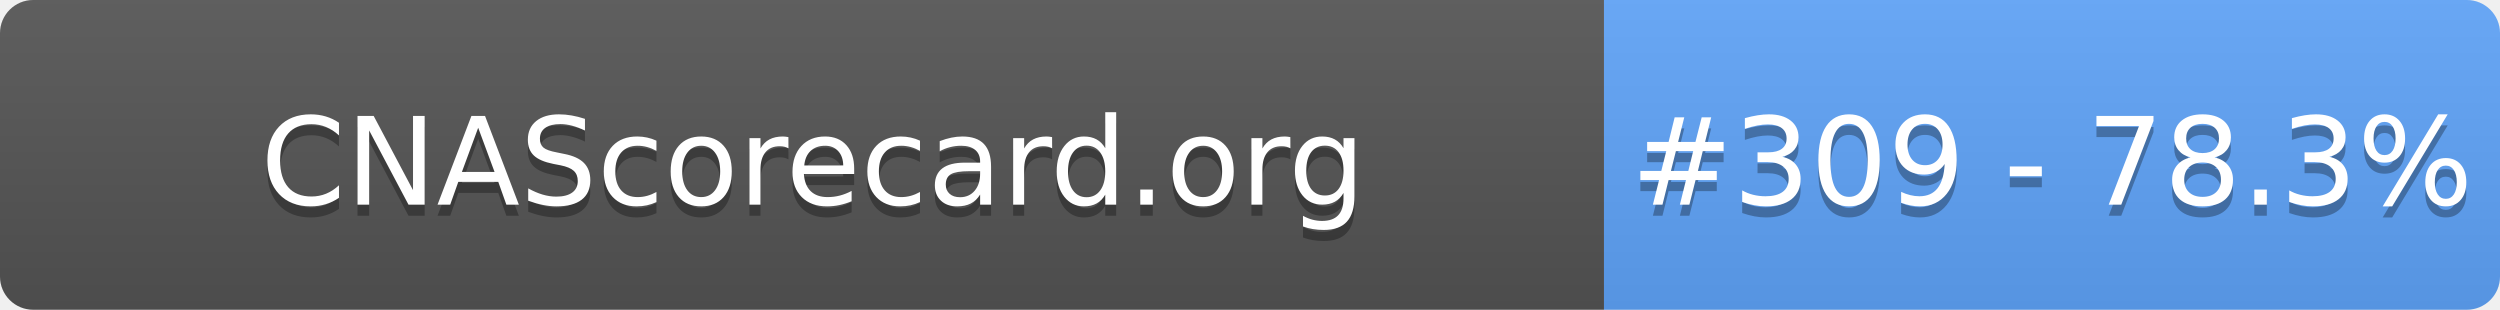
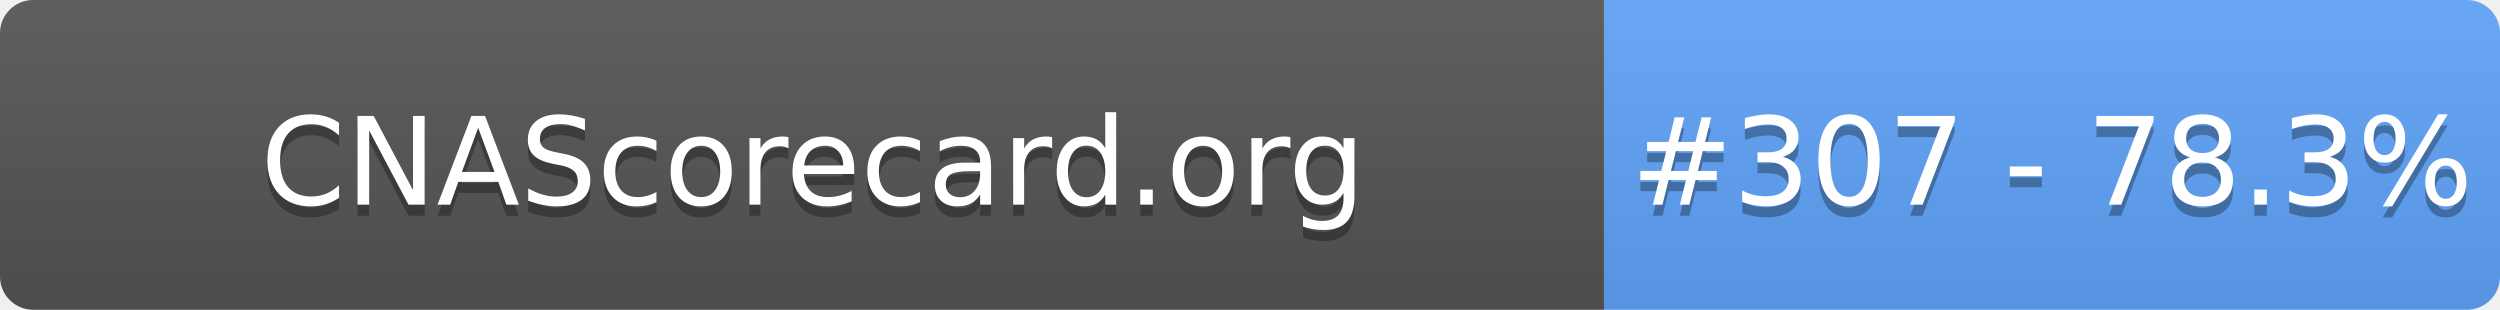
- <svg xmlns="http://www.w3.org/2000/svg" width="226" height="28" role="img" aria-label="CNAScorecard.org: #309 - 78.3%">
+ <svg xmlns="http://www.w3.org/2000/svg" width="226" height="28" role="img" aria-label="CNAScorecard.org: #307 - 78.3%">
  <linearGradient id="s" x2="0" y2="100%">
    <stop offset="0" stop-color="#bbb" stop-opacity=".1" />
    <stop offset="1" stop-opacity=".1" />
  </linearGradient>
  <clipPath id="r">
    <rect width="226" height="28" rx="3" fill="#fff" />
  </clipPath>
  <g clip-path="url(#r)">
    <rect width="145" height="28" fill="#555" />
    <rect x="145" width="81" height="28" fill="#60A5FA" />
    <rect width="226" height="28" fill="url(#s)" />
  </g>
  <g fill="#fff" text-anchor="middle" font-family="Verdana,Geneva,DejaVu Sans,sans-serif" text-rendering="geometricPrecision" font-size="110">
    <text aria-hidden="true" x="735" y="195" fill="#010101" fill-opacity=".3" transform="scale(.1)" textLength="1350">CNAScorecard.org</text>
    <text x="735" y="185" transform="scale(.1)" fill="#fff" textLength="1350">CNAScorecard.org</text>
-     <text aria-hidden="true" x="1855" y="195" fill="#010101" fill-opacity=".3" transform="scale(.1)" textLength="660">#309 - 78.3%</text>
-     <text x="1855" y="185" transform="scale(.1)" fill="#fff" textLength="660">#309 - 78.3%</text>
+     <text aria-hidden="true" x="1855" y="195" fill="#010101" fill-opacity=".3" transform="scale(.1)" textLength="660">#307 - 78.3%</text>
+     <text x="1855" y="185" transform="scale(.1)" fill="#fff" textLength="660">#307 - 78.3%</text>
  </g>
</svg>
